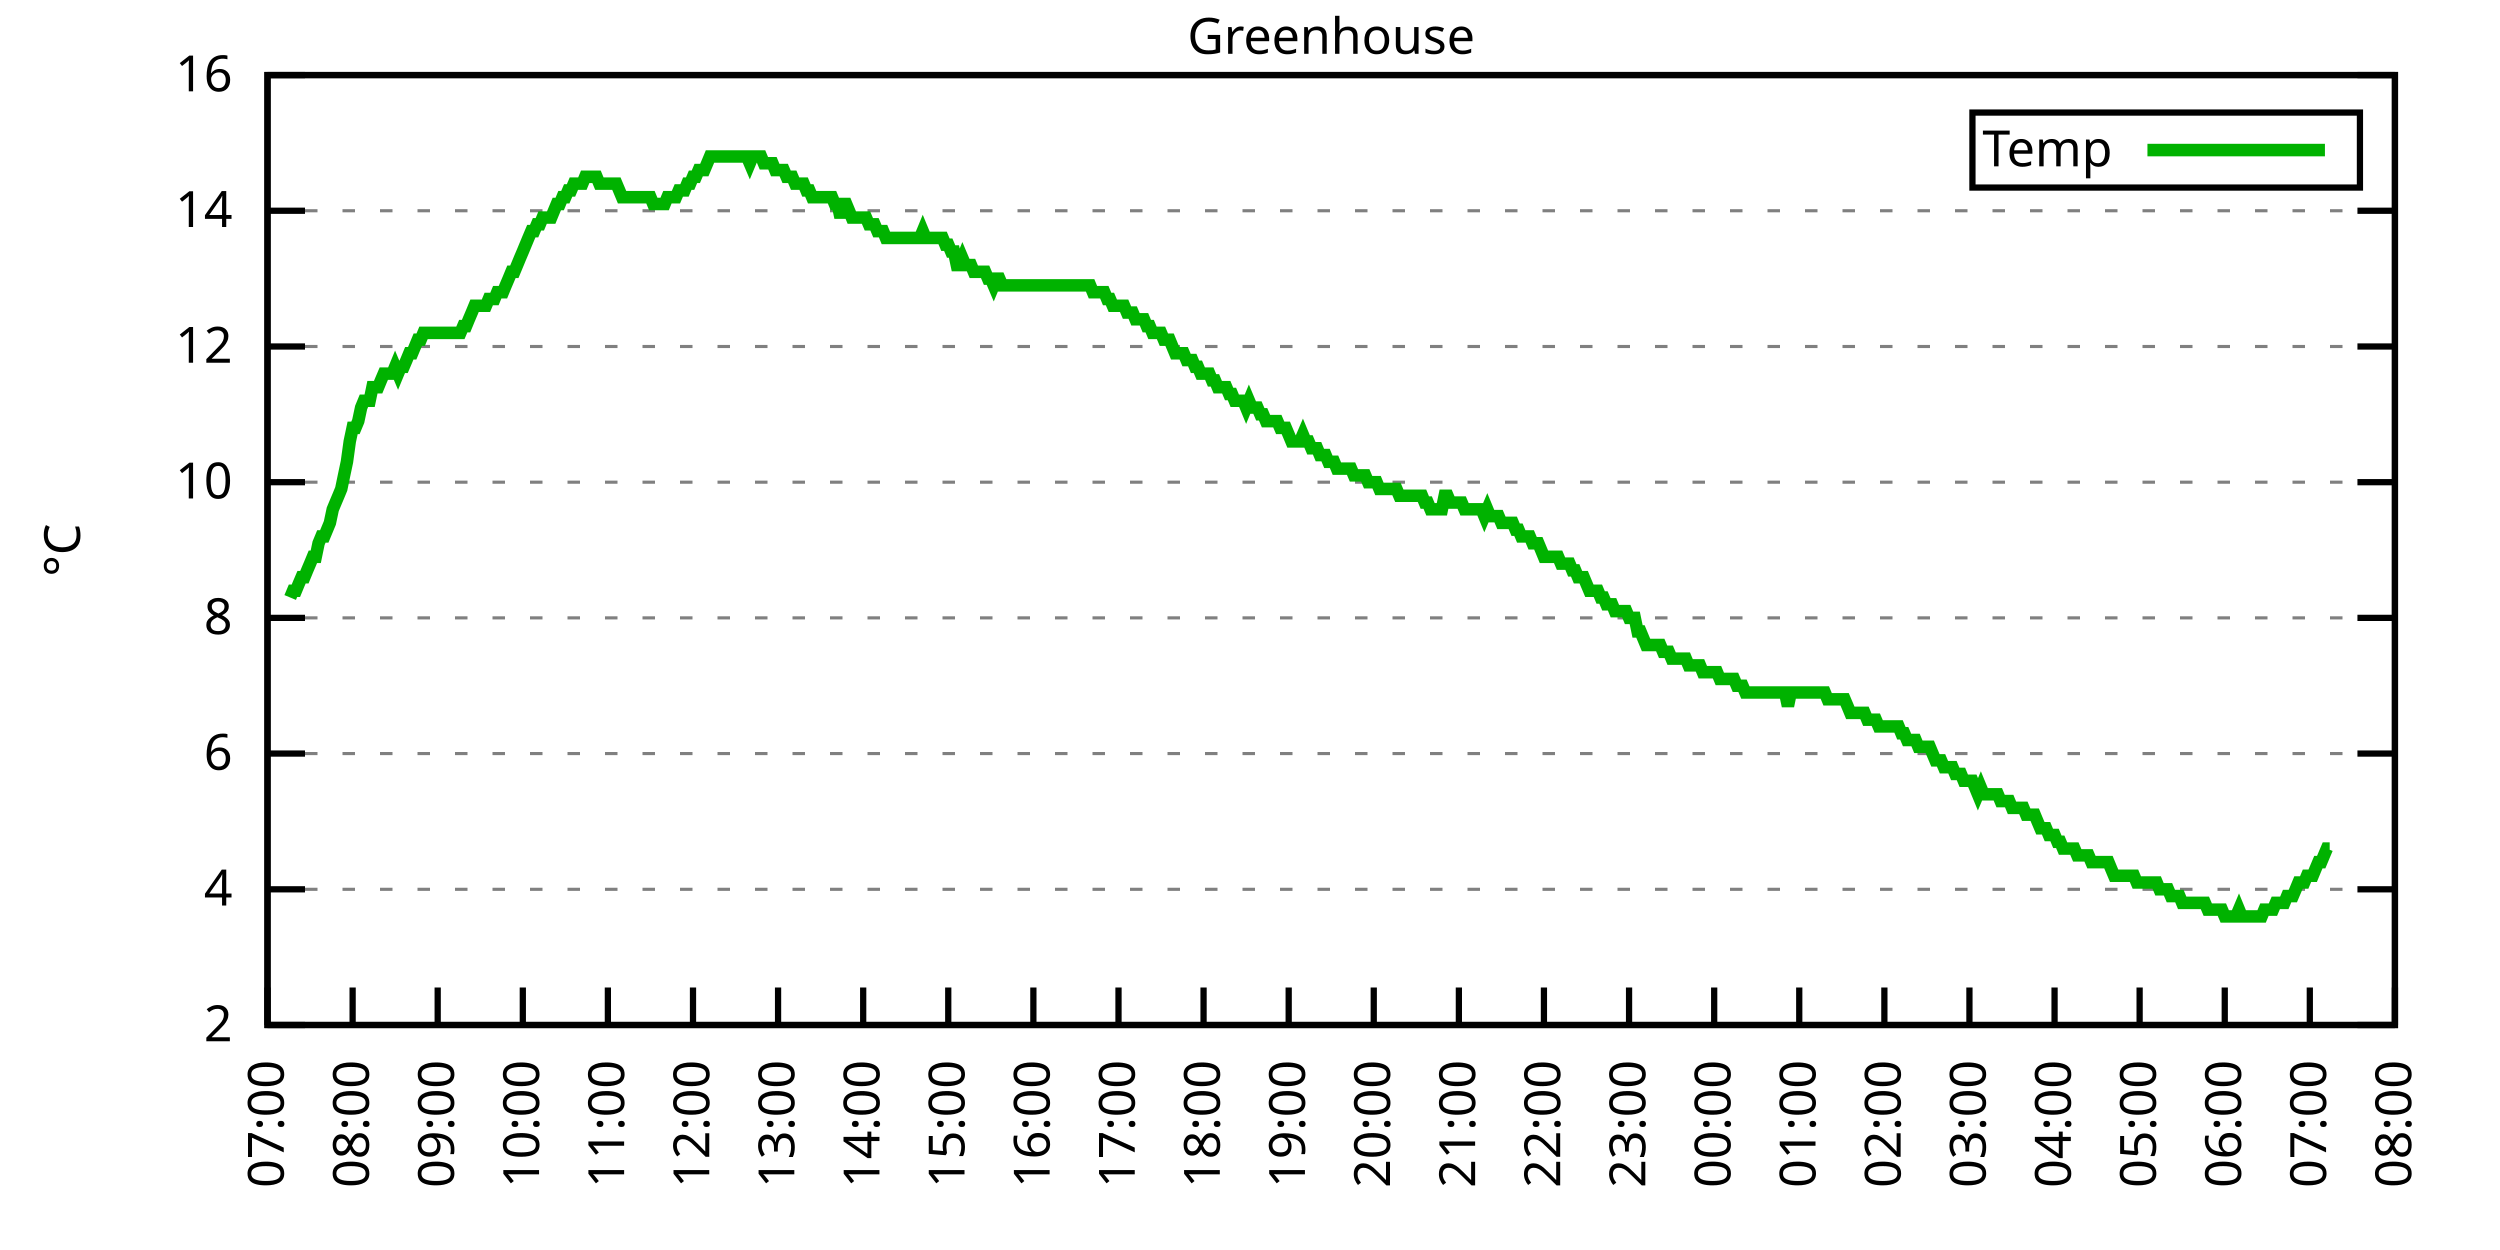
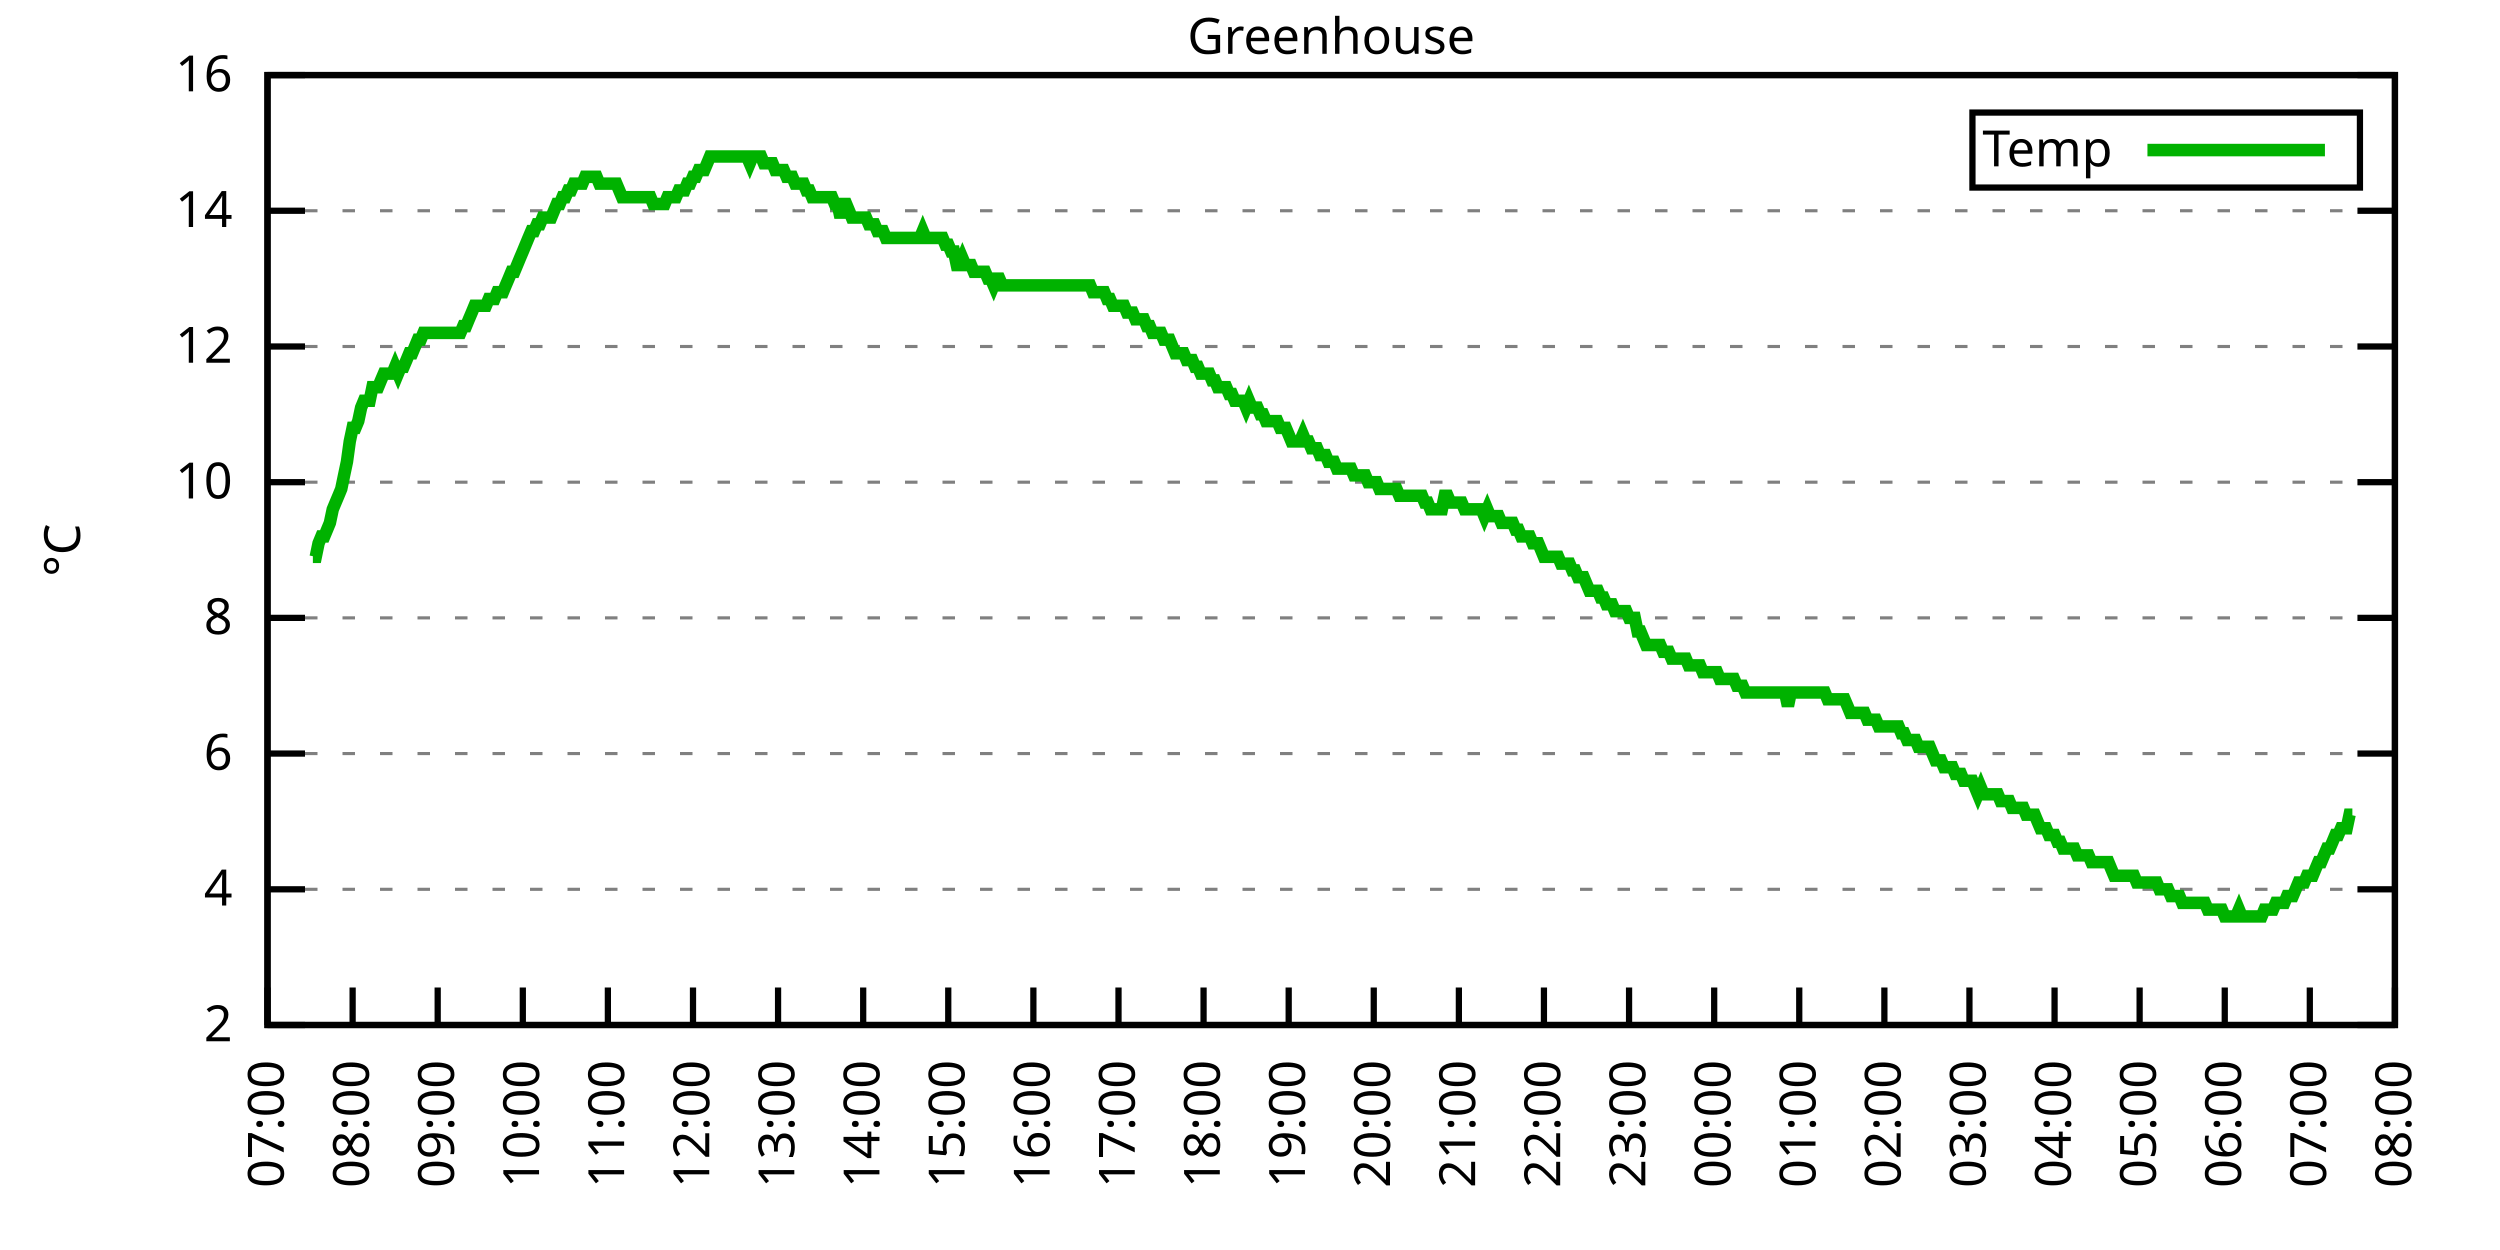
<svg xmlns="http://www.w3.org/2000/svg" xmlns:xlink="http://www.w3.org/1999/xlink" width="400" height="200" viewBox="0 0 400 200">
  <g id="gnuplot_canvas">
    <rect x="0" y="0" width="400" height="200" fill="none" />
    <defs>
      <circle id="gpDot" r="0.5" stroke-width="0.5" stroke="currentColor" />
      <path id="gpPt0" stroke-width="0.333" stroke="currentColor" d="M-1,0 h2 M0,-1 v2" />
      <path id="gpPt1" stroke-width="0.333" stroke="currentColor" d="M-1,-1 L1,1 M1,-1 L-1,1" />
      <path id="gpPt2" stroke-width="0.333" stroke="currentColor" d="M-1,0 L1,0 M0,-1 L0,1 M-1,-1 L1,1 M-1,1 L1,-1" />
      <rect id="gpPt3" stroke-width="0.333" stroke="currentColor" x="-1" y="-1" width="2" height="2" />
      <rect id="gpPt4" stroke-width="0.333" stroke="currentColor" fill="currentColor" x="-1" y="-1" width="2" height="2" />
      <circle id="gpPt5" stroke-width="0.333" stroke="currentColor" cx="0" cy="0" r="1" />
      <use xlink:href="#gpPt5" id="gpPt6" fill="currentColor" stroke="none" />
      <path id="gpPt7" stroke-width="0.333" stroke="currentColor" d="M0,-1.33 L-1.33,0.67 L1.33,0.67 z" />
      <use xlink:href="#gpPt7" id="gpPt8" fill="currentColor" stroke="none" />
      <use xlink:href="#gpPt7" id="gpPt9" stroke="currentColor" transform="rotate(180)" />
      <use xlink:href="#gpPt9" id="gpPt10" fill="currentColor" stroke="none" />
      <use xlink:href="#gpPt3" id="gpPt11" stroke="currentColor" transform="rotate(45)" />
      <use xlink:href="#gpPt11" id="gpPt12" fill="currentColor" stroke="none" />
      <path id="gpPt13" stroke-width="0.333" stroke="currentColor" d="M0,1.330 L1.265,0.411 L0.782,-1.067 L-0.782,-1.076 L-1.265,0.411 z" />
      <use xlink:href="#gpPt13" id="gpPt14" fill="currentColor" stroke="none" />
      <filter id="textbox" filterUnits="objectBoundingBox" x="0" y="0" height="1" width="1">
        <feFlood flood-color="white" flood-opacity="1" result="bgnd" />
        <feComposite in="SourceGraphic" in2="bgnd" operator="atop" />
      </filter>
      <filter id="greybox" filterUnits="objectBoundingBox" x="0" y="0" height="1" width="1">
        <feFlood flood-color="lightgrey" flood-opacity="1" result="grey" />
        <feComposite in="SourceGraphic" in2="grey" operator="atop" />
      </filter>
    </defs>
    <g fill="none" color="white" stroke="currentColor" stroke-width="1.00" stroke-linecap="butt" stroke-linejoin="miter">
</g>
    <g fill="none" color="black" stroke="currentColor" stroke-width="1.00" stroke-linecap="butt" stroke-linejoin="miter">
      <g stroke="none" shape-rendering="crispEdges">
        <polygon fill="rgb(255, 255, 255)" points="42.80,164.00 383.18,164.00 383.18,12.02 42.80,12.02 " />
      </g>
    </g>
    <g fill="none" color="black" stroke="currentColor" stroke-width="1.00" stroke-linecap="butt" stroke-linejoin="miter">
</g>
    <g fill="none" color="black" stroke="black" stroke-width="0.50" stroke-linecap="butt" stroke-linejoin="miter">
</g>
    <g fill="none" color="gray" stroke="currentColor" stroke-width="0.50" stroke-linecap="butt" stroke-linejoin="miter">
      <path stroke="gray" stroke-dasharray="2,4" class="gridline" d="M42.80,164.00 L383.19,164.00  " />
    </g>
    <g fill="none" color="gray" stroke="gray" stroke-width="1.00" stroke-linecap="butt" stroke-linejoin="miter">
</g>
    <g fill="none" color="black" stroke="currentColor" stroke-width="1.00" stroke-linecap="butt" stroke-linejoin="miter">
      <path stroke="black" d="M42.80,164.00 L48.80,164.00 M383.19,164.00 L377.19,164.00  " />
      <g transform="translate(37.20,166.60)" stroke="none" fill="black" font-family="Sans" font-size="8.00" text-anchor="end">
        <text>
          <tspan font-family="Sans"> 2</tspan>
        </text>
      </g>
    </g>
    <g fill="none" color="black" stroke="currentColor" stroke-width="1.00" stroke-linecap="butt" stroke-linejoin="miter">
</g>
    <g fill="none" color="black" stroke="black" stroke-width="0.50" stroke-linecap="butt" stroke-linejoin="miter">
</g>
    <g fill="none" color="gray" stroke="currentColor" stroke-width="0.50" stroke-linecap="butt" stroke-linejoin="miter">
      <path stroke="gray" stroke-dasharray="2,4" class="gridline" d="M42.80,142.29 L383.19,142.29  " />
    </g>
    <g fill="none" color="gray" stroke="gray" stroke-width="1.00" stroke-linecap="butt" stroke-linejoin="miter">
</g>
    <g fill="none" color="black" stroke="currentColor" stroke-width="1.00" stroke-linecap="butt" stroke-linejoin="miter">
      <path stroke="black" d="M42.80,142.29 L48.80,142.29 M383.19,142.29 L377.19,142.29  " />
      <g transform="translate(37.20,144.89)" stroke="none" fill="black" font-family="Sans" font-size="8.00" text-anchor="end">
        <text>
          <tspan font-family="Sans"> 4</tspan>
        </text>
      </g>
    </g>
    <g fill="none" color="black" stroke="currentColor" stroke-width="1.00" stroke-linecap="butt" stroke-linejoin="miter">
</g>
    <g fill="none" color="black" stroke="black" stroke-width="0.50" stroke-linecap="butt" stroke-linejoin="miter">
</g>
    <g fill="none" color="gray" stroke="currentColor" stroke-width="0.50" stroke-linecap="butt" stroke-linejoin="miter">
      <path stroke="gray" stroke-dasharray="2,4" class="gridline" d="M42.80,120.57 L383.19,120.57  " />
    </g>
    <g fill="none" color="gray" stroke="gray" stroke-width="1.00" stroke-linecap="butt" stroke-linejoin="miter">
</g>
    <g fill="none" color="black" stroke="currentColor" stroke-width="1.00" stroke-linecap="butt" stroke-linejoin="miter">
      <path stroke="black" d="M42.80,120.57 L48.80,120.57 M383.19,120.57 L377.19,120.57  " />
      <g transform="translate(37.20,123.17)" stroke="none" fill="black" font-family="Sans" font-size="8.00" text-anchor="end">
        <text>
          <tspan font-family="Sans"> 6</tspan>
        </text>
      </g>
    </g>
    <g fill="none" color="black" stroke="currentColor" stroke-width="1.00" stroke-linecap="butt" stroke-linejoin="miter">
</g>
    <g fill="none" color="black" stroke="black" stroke-width="0.50" stroke-linecap="butt" stroke-linejoin="miter">
</g>
    <g fill="none" color="gray" stroke="currentColor" stroke-width="0.50" stroke-linecap="butt" stroke-linejoin="miter">
      <path stroke="gray" stroke-dasharray="2,4" class="gridline" d="M42.80,98.86 L383.19,98.86  " />
    </g>
    <g fill="none" color="gray" stroke="gray" stroke-width="1.00" stroke-linecap="butt" stroke-linejoin="miter">
</g>
    <g fill="none" color="black" stroke="currentColor" stroke-width="1.00" stroke-linecap="butt" stroke-linejoin="miter">
      <path stroke="black" d="M42.80,98.86 L48.80,98.86 M383.19,98.86 L377.19,98.86  " />
      <g transform="translate(37.20,101.46)" stroke="none" fill="black" font-family="Sans" font-size="8.00" text-anchor="end">
        <text>
          <tspan font-family="Sans"> 8</tspan>
        </text>
      </g>
    </g>
    <g fill="none" color="black" stroke="currentColor" stroke-width="1.00" stroke-linecap="butt" stroke-linejoin="miter">
</g>
    <g fill="none" color="black" stroke="black" stroke-width="0.50" stroke-linecap="butt" stroke-linejoin="miter">
</g>
    <g fill="none" color="gray" stroke="currentColor" stroke-width="0.50" stroke-linecap="butt" stroke-linejoin="miter">
      <path stroke="gray" stroke-dasharray="2,4" class="gridline" d="M42.80,77.15 L383.19,77.15  " />
    </g>
    <g fill="none" color="gray" stroke="gray" stroke-width="1.00" stroke-linecap="butt" stroke-linejoin="miter">
</g>
    <g fill="none" color="black" stroke="currentColor" stroke-width="1.00" stroke-linecap="butt" stroke-linejoin="miter">
      <path stroke="black" d="M42.80,77.15 L48.80,77.15 M383.19,77.15 L377.19,77.15  " />
      <g transform="translate(37.20,79.75)" stroke="none" fill="black" font-family="Sans" font-size="8.00" text-anchor="end">
        <text>
          <tspan font-family="Sans"> 10</tspan>
        </text>
      </g>
    </g>
    <g fill="none" color="black" stroke="currentColor" stroke-width="1.00" stroke-linecap="butt" stroke-linejoin="miter">
</g>
    <g fill="none" color="black" stroke="black" stroke-width="0.50" stroke-linecap="butt" stroke-linejoin="miter">
</g>
    <g fill="none" color="gray" stroke="currentColor" stroke-width="0.50" stroke-linecap="butt" stroke-linejoin="miter">
      <path stroke="gray" stroke-dasharray="2,4" class="gridline" d="M42.80,55.44 L383.19,55.44  " />
    </g>
    <g fill="none" color="gray" stroke="gray" stroke-width="1.00" stroke-linecap="butt" stroke-linejoin="miter">
</g>
    <g fill="none" color="black" stroke="currentColor" stroke-width="1.00" stroke-linecap="butt" stroke-linejoin="miter">
      <path stroke="black" d="M42.80,55.44 L48.80,55.44 M383.19,55.44 L377.19,55.44  " />
      <g transform="translate(37.20,58.04)" stroke="none" fill="black" font-family="Sans" font-size="8.00" text-anchor="end">
        <text>
          <tspan font-family="Sans"> 12</tspan>
        </text>
      </g>
    </g>
    <g fill="none" color="black" stroke="currentColor" stroke-width="1.00" stroke-linecap="butt" stroke-linejoin="miter">
</g>
    <g fill="none" color="black" stroke="black" stroke-width="0.50" stroke-linecap="butt" stroke-linejoin="miter">
</g>
    <g fill="none" color="gray" stroke="currentColor" stroke-width="0.50" stroke-linecap="butt" stroke-linejoin="miter">
      <path stroke="gray" stroke-dasharray="2,4" class="gridline" d="M42.80,33.72 L383.19,33.72  " />
    </g>
    <g fill="none" color="gray" stroke="gray" stroke-width="1.00" stroke-linecap="butt" stroke-linejoin="miter">
</g>
    <g fill="none" color="black" stroke="currentColor" stroke-width="1.00" stroke-linecap="butt" stroke-linejoin="miter">
      <path stroke="black" d="M42.80,33.72 L48.80,33.72 M383.19,33.72 L377.19,33.72  " />
      <g transform="translate(37.20,36.32)" stroke="none" fill="black" font-family="Sans" font-size="8.00" text-anchor="end">
        <text>
          <tspan font-family="Sans"> 14</tspan>
        </text>
      </g>
    </g>
    <g fill="none" color="black" stroke="currentColor" stroke-width="1.00" stroke-linecap="butt" stroke-linejoin="miter">
</g>
    <g fill="none" color="black" stroke="black" stroke-width="0.50" stroke-linecap="butt" stroke-linejoin="miter">
</g>
    <g fill="none" color="gray" stroke="currentColor" stroke-width="0.50" stroke-linecap="butt" stroke-linejoin="miter">
      <path stroke="gray" stroke-dasharray="2,4" class="gridline" d="M42.80,12.01 L383.19,12.01  " />
    </g>
    <g fill="none" color="gray" stroke="gray" stroke-width="1.00" stroke-linecap="butt" stroke-linejoin="miter">
</g>
    <g fill="none" color="black" stroke="currentColor" stroke-width="1.00" stroke-linecap="butt" stroke-linejoin="miter">
      <path stroke="black" d="M42.80,12.01 L48.80,12.01 M383.19,12.01 L377.19,12.01  " />
      <g transform="translate(37.20,14.61)" stroke="none" fill="black" font-family="Sans" font-size="8.00" text-anchor="end">
        <text>
          <tspan font-family="Sans"> 16</tspan>
        </text>
      </g>
    </g>
    <g fill="none" color="black" stroke="currentColor" stroke-width="1.00" stroke-linecap="butt" stroke-linejoin="miter">
      <path stroke="black" d="M42.80,164.00 L42.80,158.00  " />
      <g transform="translate(45.40,169.60) rotate(270.00)" stroke="none" fill="black" font-family="Sans" font-size="8.00" text-anchor="end">
        <text>
          <tspan font-family="Sans">07:00</tspan>
        </text>
      </g>
    </g>
    <g fill="none" color="black" stroke="currentColor" stroke-width="1.00" stroke-linecap="butt" stroke-linejoin="miter">
      <path stroke="black" d="M56.42,164.00 L56.42,158.00  " />
      <g transform="translate(59.02,169.60) rotate(270.00)" stroke="none" fill="black" font-family="Sans" font-size="8.00" text-anchor="end">
        <text>
          <tspan font-family="Sans">08:00</tspan>
        </text>
      </g>
    </g>
    <g fill="none" color="black" stroke="currentColor" stroke-width="1.00" stroke-linecap="butt" stroke-linejoin="miter">
      <path stroke="black" d="M70.03,164.00 L70.03,158.00  " />
      <g transform="translate(72.63,169.60) rotate(270.00)" stroke="none" fill="black" font-family="Sans" font-size="8.00" text-anchor="end">
        <text>
          <tspan font-family="Sans">09:00</tspan>
        </text>
      </g>
    </g>
    <g fill="none" color="black" stroke="currentColor" stroke-width="1.00" stroke-linecap="butt" stroke-linejoin="miter">
      <path stroke="black" d="M83.65,164.00 L83.65,158.00  " />
      <g transform="translate(86.25,169.60) rotate(270.00)" stroke="none" fill="black" font-family="Sans" font-size="8.00" text-anchor="end">
        <text>
          <tspan font-family="Sans">10:00</tspan>
        </text>
      </g>
    </g>
    <g fill="none" color="black" stroke="currentColor" stroke-width="1.00" stroke-linecap="butt" stroke-linejoin="miter">
      <path stroke="black" d="M97.26,164.00 L97.26,158.00  " />
      <g transform="translate(99.86,169.60) rotate(270.00)" stroke="none" fill="black" font-family="Sans" font-size="8.00" text-anchor="end">
        <text>
          <tspan font-family="Sans">11:00</tspan>
        </text>
      </g>
    </g>
    <g fill="none" color="black" stroke="currentColor" stroke-width="1.00" stroke-linecap="butt" stroke-linejoin="miter">
      <path stroke="black" d="M110.88,164.00 L110.88,158.00  " />
      <g transform="translate(113.48,169.60) rotate(270.00)" stroke="none" fill="black" font-family="Sans" font-size="8.00" text-anchor="end">
        <text>
          <tspan font-family="Sans">12:00</tspan>
        </text>
      </g>
    </g>
    <g fill="none" color="black" stroke="currentColor" stroke-width="1.00" stroke-linecap="butt" stroke-linejoin="miter">
      <path stroke="black" d="M124.49,164.00 L124.49,158.00  " />
      <g transform="translate(127.09,169.60) rotate(270.00)" stroke="none" fill="black" font-family="Sans" font-size="8.00" text-anchor="end">
        <text>
          <tspan font-family="Sans">13:00</tspan>
        </text>
      </g>
    </g>
    <g fill="none" color="black" stroke="currentColor" stroke-width="1.00" stroke-linecap="butt" stroke-linejoin="miter">
      <path stroke="black" d="M138.11,164.00 L138.11,158.00  " />
      <g transform="translate(140.71,169.60) rotate(270.00)" stroke="none" fill="black" font-family="Sans" font-size="8.00" text-anchor="end">
        <text>
          <tspan font-family="Sans">14:00</tspan>
        </text>
      </g>
    </g>
    <g fill="none" color="black" stroke="currentColor" stroke-width="1.00" stroke-linecap="butt" stroke-linejoin="miter">
      <path stroke="black" d="M151.72,164.00 L151.72,158.00  " />
      <g transform="translate(154.32,169.60) rotate(270.00)" stroke="none" fill="black" font-family="Sans" font-size="8.00" text-anchor="end">
        <text>
          <tspan font-family="Sans">15:00</tspan>
        </text>
      </g>
    </g>
    <g fill="none" color="black" stroke="currentColor" stroke-width="1.00" stroke-linecap="butt" stroke-linejoin="miter">
      <path stroke="black" d="M165.34,164.00 L165.34,158.00  " />
      <g transform="translate(167.94,169.60) rotate(270.00)" stroke="none" fill="black" font-family="Sans" font-size="8.00" text-anchor="end">
        <text>
          <tspan font-family="Sans">16:00</tspan>
        </text>
      </g>
    </g>
    <g fill="none" color="black" stroke="currentColor" stroke-width="1.00" stroke-linecap="butt" stroke-linejoin="miter">
      <path stroke="black" d="M178.96,164.00 L178.96,158.00  " />
      <g transform="translate(181.56,169.60) rotate(270.00)" stroke="none" fill="black" font-family="Sans" font-size="8.00" text-anchor="end">
        <text>
          <tspan font-family="Sans">17:00</tspan>
        </text>
      </g>
    </g>
    <g fill="none" color="black" stroke="currentColor" stroke-width="1.00" stroke-linecap="butt" stroke-linejoin="miter">
      <path stroke="black" d="M192.57,164.00 L192.57,158.00  " />
      <g transform="translate(195.17,169.60) rotate(270.00)" stroke="none" fill="black" font-family="Sans" font-size="8.00" text-anchor="end">
        <text>
          <tspan font-family="Sans">18:00</tspan>
        </text>
      </g>
    </g>
    <g fill="none" color="black" stroke="currentColor" stroke-width="1.00" stroke-linecap="butt" stroke-linejoin="miter">
      <path stroke="black" d="M206.19,164.00 L206.19,158.00  " />
      <g transform="translate(208.79,169.60) rotate(270.00)" stroke="none" fill="black" font-family="Sans" font-size="8.00" text-anchor="end">
        <text>
          <tspan font-family="Sans">19:00</tspan>
        </text>
      </g>
    </g>
    <g fill="none" color="black" stroke="currentColor" stroke-width="1.00" stroke-linecap="butt" stroke-linejoin="miter">
      <path stroke="black" d="M219.80,164.00 L219.80,158.00  " />
      <g transform="translate(222.40,169.60) rotate(270.00)" stroke="none" fill="black" font-family="Sans" font-size="8.00" text-anchor="end">
        <text>
          <tspan font-family="Sans">20:00</tspan>
        </text>
      </g>
    </g>
    <g fill="none" color="black" stroke="currentColor" stroke-width="1.00" stroke-linecap="butt" stroke-linejoin="miter">
      <path stroke="black" d="M233.42,164.00 L233.42,158.00  " />
      <g transform="translate(236.02,169.60) rotate(270.00)" stroke="none" fill="black" font-family="Sans" font-size="8.00" text-anchor="end">
        <text>
          <tspan font-family="Sans">21:00</tspan>
        </text>
      </g>
    </g>
    <g fill="none" color="black" stroke="currentColor" stroke-width="1.00" stroke-linecap="butt" stroke-linejoin="miter">
      <path stroke="black" d="M247.03,164.00 L247.03,158.00  " />
      <g transform="translate(249.63,169.60) rotate(270.00)" stroke="none" fill="black" font-family="Sans" font-size="8.00" text-anchor="end">
        <text>
          <tspan font-family="Sans">22:00</tspan>
        </text>
      </g>
    </g>
    <g fill="none" color="black" stroke="currentColor" stroke-width="1.00" stroke-linecap="butt" stroke-linejoin="miter">
      <path stroke="black" d="M260.65,164.00 L260.65,158.00  " />
      <g transform="translate(263.25,169.60) rotate(270.00)" stroke="none" fill="black" font-family="Sans" font-size="8.00" text-anchor="end">
        <text>
          <tspan font-family="Sans">23:00</tspan>
        </text>
      </g>
    </g>
    <g fill="none" color="black" stroke="currentColor" stroke-width="1.00" stroke-linecap="butt" stroke-linejoin="miter">
      <path stroke="black" d="M274.27,164.00 L274.27,158.00  " />
      <g transform="translate(276.87,169.60) rotate(270.00)" stroke="none" fill="black" font-family="Sans" font-size="8.00" text-anchor="end">
        <text>
          <tspan font-family="Sans">00:00</tspan>
        </text>
      </g>
    </g>
    <g fill="none" color="black" stroke="currentColor" stroke-width="1.00" stroke-linecap="butt" stroke-linejoin="miter">
      <path stroke="black" d="M287.88,164.00 L287.88,158.00  " />
      <g transform="translate(290.48,169.60) rotate(270.00)" stroke="none" fill="black" font-family="Sans" font-size="8.00" text-anchor="end">
        <text>
          <tspan font-family="Sans">01:00</tspan>
        </text>
      </g>
    </g>
    <g fill="none" color="black" stroke="currentColor" stroke-width="1.00" stroke-linecap="butt" stroke-linejoin="miter">
      <path stroke="black" d="M301.50,164.00 L301.50,158.00  " />
      <g transform="translate(304.10,169.60) rotate(270.00)" stroke="none" fill="black" font-family="Sans" font-size="8.00" text-anchor="end">
        <text>
          <tspan font-family="Sans">02:00</tspan>
        </text>
      </g>
    </g>
    <g fill="none" color="black" stroke="currentColor" stroke-width="1.00" stroke-linecap="butt" stroke-linejoin="miter">
      <path stroke="black" d="M315.11,164.00 L315.11,158.00  " />
      <g transform="translate(317.71,169.60) rotate(270.00)" stroke="none" fill="black" font-family="Sans" font-size="8.00" text-anchor="end">
        <text>
          <tspan font-family="Sans">03:00</tspan>
        </text>
      </g>
    </g>
    <g fill="none" color="black" stroke="currentColor" stroke-width="1.00" stroke-linecap="butt" stroke-linejoin="miter">
      <path stroke="black" d="M328.73,164.00 L328.73,158.00  " />
      <g transform="translate(331.33,169.60) rotate(270.00)" stroke="none" fill="black" font-family="Sans" font-size="8.00" text-anchor="end">
        <text>
          <tspan font-family="Sans">04:00</tspan>
        </text>
      </g>
    </g>
    <g fill="none" color="black" stroke="currentColor" stroke-width="1.00" stroke-linecap="butt" stroke-linejoin="miter">
      <path stroke="black" d="M342.34,164.00 L342.34,158.00  " />
      <g transform="translate(344.94,169.60) rotate(270.00)" stroke="none" fill="black" font-family="Sans" font-size="8.00" text-anchor="end">
        <text>
          <tspan font-family="Sans">05:00</tspan>
        </text>
      </g>
    </g>
    <g fill="none" color="black" stroke="currentColor" stroke-width="1.00" stroke-linecap="butt" stroke-linejoin="miter">
      <path stroke="black" d="M355.96,164.00 L355.96,158.00  " />
      <g transform="translate(358.56,169.60) rotate(270.00)" stroke="none" fill="black" font-family="Sans" font-size="8.00" text-anchor="end">
        <text>
          <tspan font-family="Sans">06:00</tspan>
        </text>
      </g>
    </g>
    <g fill="none" color="black" stroke="currentColor" stroke-width="1.00" stroke-linecap="butt" stroke-linejoin="miter">
      <path stroke="black" d="M369.57,164.00 L369.57,158.00  " />
      <g transform="translate(372.17,169.60) rotate(270.00)" stroke="none" fill="black" font-family="Sans" font-size="8.00" text-anchor="end">
        <text>
          <tspan font-family="Sans">07:00</tspan>
        </text>
      </g>
    </g>
    <g fill="none" color="black" stroke="currentColor" stroke-width="1.00" stroke-linecap="butt" stroke-linejoin="miter">
      <path stroke="black" d="M383.19,164.00 L383.19,158.00  " />
      <g transform="translate(385.79,169.60) rotate(270.00)" stroke="none" fill="black" font-family="Sans" font-size="8.00" text-anchor="end">
        <text>
          <tspan font-family="Sans">08:00</tspan>
        </text>
      </g>
    </g>
    <g fill="none" color="black" stroke="currentColor" stroke-width="1.00" stroke-linecap="butt" stroke-linejoin="miter">
</g>
    <g fill="none" color="black" stroke="currentColor" stroke-width="1.00" stroke-linecap="butt" stroke-linejoin="miter">
      <path stroke="black" d="M42.80,12.01 L42.80,164.00 L383.19,164.00 L383.19,12.01 L42.80,12.01 Z  " />
    </g>
    <g fill="none" color="black" stroke="currentColor" stroke-width="1.00" stroke-linecap="butt" stroke-linejoin="miter">
</g>
    <g fill="none" color="black" stroke="currentColor" stroke-width="1.00" stroke-linecap="butt" stroke-linejoin="miter">
      <path stroke="black" d="M315.59,30.01 L315.59,18.01 L377.59,18.01 L377.59,30.01 L315.59,30.01 Z  " />
    </g>
    <g id="Greenhouse_plot_1">
      <g fill="none" color="white" stroke="black" stroke-width="2.00" stroke-linecap="butt" stroke-linejoin="miter">
</g>
      <g fill="none" color="black" stroke="currentColor" stroke-width="2.00" stroke-linecap="butt" stroke-linejoin="miter">
        <g transform="translate(337.99,26.61)" stroke="none" fill="black" font-family="Sans" font-size="8.00" text-anchor="end">
          <text>
            <tspan font-family="Sans">Temp</tspan>
          </text>
        </g>
      </g>
      <g fill="none" color="black" stroke="currentColor" stroke-width="2.00" stroke-linecap="butt" stroke-linejoin="miter">
-         <path stroke="rgb(  0, 178,   0)" d="M343.59,24.01 L371.99,24.01 M46.43,95.60 L46.88,94.52 L47.34,94.52 L47.79,93.43 L48.25,92.35 L48.70,92.35   L49.15,91.26 L49.61,90.18 L50.06,89.09 L50.52,89.09 L50.97,86.92 L51.42,85.83 L51.88,85.83 L52.33,84.75   L52.78,83.66 L53.24,81.49 L53.69,80.41 L54.15,79.32 L54.60,78.23 L55.05,76.06 L55.51,73.89 L55.96,70.63   L56.42,68.46 L56.87,68.46 L57.32,67.38 L57.78,65.21 L58.23,64.12 L58.68,64.12 L59.14,64.12 L59.59,61.95   L60.05,61.95 L60.50,61.95 L60.95,60.86 L61.41,59.78 L61.86,59.78 L62.32,59.78 L62.77,59.78 L63.22,58.69   L63.68,59.78 L64.13,58.69 L64.58,58.69 L65.04,57.61 L65.49,56.52 L65.95,56.52 L66.40,55.44 L66.85,54.35   L67.31,54.35 L67.76,53.26 L68.22,53.26 L68.67,53.26 L69.12,53.26 L69.58,53.26 L70.03,53.26 L70.49,53.26   L70.94,53.26 L71.39,53.26 L71.85,53.26 L72.30,53.26 L72.75,53.26 L73.21,53.26 L73.66,53.26 L74.12,52.18   L74.57,52.18 L75.02,51.09 L75.48,50.01 L75.93,48.92 L76.39,48.92 L76.84,48.92 L77.29,48.92 L77.75,48.92   L78.20,47.84 L78.65,47.84 L79.11,47.84 L79.56,46.75 L80.02,46.75 L80.47,46.75 L80.92,45.66 L81.38,44.58   L81.83,43.49 L82.29,43.49 L82.74,42.41 L83.19,41.32 L83.65,40.24 L84.10,39.15 L84.55,38.07 L85.01,36.98   L85.46,36.98 L85.92,35.89 L86.37,35.89 L86.82,34.81 L87.28,34.81 L87.73,34.81 L88.19,34.81 L88.64,33.72   L89.09,32.64 L89.55,32.64 L90.00,31.55 L90.45,31.55 L90.91,30.47 L91.36,30.47 L91.82,29.38 L92.27,29.38   L92.72,29.38 L93.18,29.38 L93.63,28.29 L94.09,28.29 L94.54,28.29 L94.99,28.29 L95.45,28.29 L95.90,29.38   L96.35,29.38 L96.81,29.38 L97.26,29.38 L97.72,29.38 L98.17,29.38 L98.62,29.38 L99.08,30.47 L99.53,31.55   L99.99,31.55 L100.44,31.55 L100.89,31.55 L101.35,31.55 L101.80,31.55 L102.25,31.55 L102.71,31.55 L103.16,31.55   L103.62,31.55 L104.07,31.55 L104.52,32.64 L104.98,32.64 L105.43,32.64 L105.89,32.64 L106.34,32.64 L106.79,31.55   L107.25,31.55 L107.70,31.55 L108.15,31.55 L108.61,30.47 L109.06,30.47 L109.52,30.47 L109.97,29.38 L110.42,29.38   L110.88,28.29 L111.33,28.29 L111.79,27.21 L112.24,27.21 L112.69,27.21 L113.15,26.12 L113.60,25.04 L114.05,25.04   L114.51,25.04 L114.96,25.04 L115.42,25.04 L115.87,25.04 L116.32,25.04 L116.78,25.04 L117.23,25.04 L117.69,25.04   L118.14,25.04 L118.59,25.04 L119.05,25.04 L119.50,25.04 L119.96,26.12 L120.41,25.04 L120.86,25.04 L121.32,25.04   L121.77,25.04 L122.22,26.12 L122.68,26.12 L123.13,26.12 L123.59,26.12 L124.04,27.21 L124.49,27.21 L124.95,27.21   L125.40,27.21 L125.86,28.29 L126.31,28.29 L126.76,28.29 L127.22,29.38 L127.67,29.38 L128.12,29.38 L128.58,29.38   L129.03,30.47 L129.49,30.47 L129.94,31.55 L130.39,31.55 L130.85,31.55 L131.30,31.55 L131.76,31.55 L132.21,31.55   L132.66,31.55 L133.12,31.55 L133.57,32.64 L134.02,32.64 L134.48,34.81 L134.93,32.64 L135.39,32.64 L135.84,33.72   L136.29,34.81 L136.75,34.81 L137.20,34.81 L137.66,34.81 L138.11,34.81 L138.56,34.81 L139.02,35.89 L139.47,35.89   L139.92,35.89 L140.38,36.98 L140.83,36.98 L141.29,36.98 L141.74,38.07 L142.19,38.07 L142.65,38.07 L143.10,38.07   L143.56,38.07 L144.01,38.07 L144.46,38.07 L144.92,38.07 L145.37,38.07 L145.82,38.07 L146.28,38.07 L146.73,38.07   L147.19,38.07 L147.64,36.98 L148.09,38.07 L148.55,38.07 L149.00,38.07 L149.46,38.07 L149.91,38.07 L150.36,38.07   L150.82,38.07 L151.27,39.15 L151.72,39.15 L152.18,40.24 L152.63,40.24 L153.09,42.41 L153.54,42.41 L153.99,41.32   L154.45,42.41 L154.90,42.41 L155.36,42.41 L155.81,43.49 L156.26,43.49 L156.72,43.49 L157.17,43.49 L157.62,43.49   L158.08,44.58 L158.53,44.58 L158.99,45.66 L159.44,44.58 L159.89,44.58 L160.35,45.66 L160.80,45.66 L161.26,45.66   L161.71,45.66 L162.16,45.66 L162.62,45.66 L163.07,45.66 L163.52,45.66 L163.98,45.66 L164.43,45.66 L164.89,45.66   L165.34,45.66 L165.79,45.66 L166.25,45.66 L166.70,45.66 L167.16,45.66 L167.61,45.66 L168.06,45.66 L168.52,45.66   L168.97,45.66 L169.43,45.66 L169.88,45.66 L170.33,45.66 L170.79,45.66 L171.24,45.66 L171.69,45.66 L172.15,45.66   L172.60,45.66 L173.06,45.66 L173.51,45.66 L173.96,45.66 L174.42,45.66 L174.87,46.75 L175.33,46.75 L175.78,46.75   L176.23,46.75 L176.69,46.75 L177.14,47.84 L177.59,47.84 L178.05,48.92 L178.50,48.92 L178.96,48.92 L179.41,48.92   L179.86,48.92 L180.32,50.01 L180.77,50.01 L181.23,50.01 L181.68,51.09 L182.13,51.09 L182.59,51.09 L183.04,51.09   L183.49,52.18 L183.95,52.18 L184.40,53.26 L184.86,53.26 L185.31,53.26 L185.76,53.26 L186.22,54.35 L186.67,54.35   L187.13,54.35 L187.58,55.44 L188.03,56.52 L188.49,56.52 L188.94,56.52 L189.39,56.52 L189.85,57.61 L190.30,57.61   L190.76,57.61 L191.21,58.69 L191.66,58.69 L192.12,59.78 L192.57,59.78 L193.03,59.78 L193.48,59.78 L193.93,60.86   L194.39,60.86 L194.84,61.95 L195.29,61.95 L195.75,61.95 L196.20,61.95 L196.66,63.04 L197.11,63.04 L197.56,64.12   L198.02,64.12 L198.47,64.12 L198.93,64.12 L199.38,65.21 L199.83,64.12 L200.29,65.21 L200.74,65.21 L201.19,65.21   L201.65,66.29 L202.10,66.29 L202.56,67.38 L203.01,67.38 L203.46,67.38 L203.92,67.38 L204.37,67.38 L204.83,68.46   L205.28,68.46 L205.73,68.46 L206.19,69.55 L206.64,70.63 L207.09,70.63 L207.55,70.63 L208.00,70.63 L208.46,69.55   L208.91,70.63 L209.36,70.63 L209.82,71.72 L210.27,71.72 L210.73,71.72 L211.18,72.81 L211.63,72.81 L212.09,72.81   L212.54,73.89 L213.00,73.89 L213.45,73.89 L213.90,74.98 L214.36,74.98 L214.81,74.98 L215.26,74.98 L215.72,74.98   L216.17,74.98 L216.63,76.06 L217.08,76.06 L217.53,76.06 L217.99,76.06 L218.44,76.06 L218.90,77.15 L219.35,77.15   L219.80,77.15 L220.26,77.15 L220.71,78.23 L221.16,78.23 L221.62,78.23 L222.07,78.23 L222.53,78.23 L222.98,78.23   L223.43,78.23 L223.89,79.32 L224.34,79.32 L224.80,79.32 L225.25,79.32 L225.70,79.32 L226.16,79.32 L226.61,79.32   L227.06,79.32 L227.52,79.32 L227.97,80.41 L228.43,80.41 L228.88,81.49 L229.33,81.49 L229.79,81.49 L230.24,81.49   L230.70,81.49 L231.15,79.32 L231.60,79.32 L232.06,80.41 L232.51,80.41 L232.96,80.41 L233.42,80.41 L233.87,80.41   L234.33,81.49 L234.78,81.49 L235.23,81.49 L235.69,81.49 L236.14,81.49 L236.60,81.49 L237.05,81.49 L237.50,82.58   L237.96,81.49 L238.41,82.58 L238.86,82.58 L239.32,82.58 L239.77,82.58 L240.23,83.66 L240.68,83.66 L241.13,83.66   L241.59,83.66 L242.04,83.66 L242.50,84.75 L242.95,84.75 L243.40,85.83 L243.86,85.83 L244.31,85.83 L244.76,85.83   L245.22,86.92 L245.67,86.92 L246.13,86.92 L246.58,88.00 L247.03,89.09 L247.49,89.09 L247.94,89.09 L248.40,89.09   L248.85,89.09 L249.30,89.09 L249.76,90.18 L250.21,90.18 L250.66,90.18 L251.12,90.18 L251.57,91.26 L252.03,91.26   L252.48,92.35 L252.93,92.35 L253.39,92.35 L253.84,93.43 L254.30,94.52 L254.75,94.52 L255.20,94.52 L255.66,94.52   L256.11,95.60 L256.56,95.60 L257.02,96.69 L257.47,96.69 L257.93,96.69 L258.38,97.78 L258.83,97.78 L259.29,97.78   L259.74,97.78 L260.20,97.78 L260.65,98.86 L261.10,98.86 L261.56,98.86 L262.01,101.03 L262.47,101.03 L262.92,102.12   L263.37,103.20 L263.83,103.20 L264.28,103.20 L264.73,103.20 L265.19,103.20 L265.64,103.20 L266.10,104.29 L266.55,104.29   L267.00,104.29 L267.46,105.38 L267.91,105.38 L268.37,105.38 L268.82,105.38 L269.27,105.38 L269.73,105.38 L270.18,106.46   L270.63,106.46 L271.09,106.46 L271.54,106.46 L272.00,106.46 L272.45,107.55 L272.90,107.55 L273.36,107.55 L273.81,107.55   L274.27,107.55 L274.72,107.55 L275.17,108.63 L275.63,108.63 L276.08,108.63 L276.53,108.63 L276.99,108.63 L277.44,108.63   L277.90,109.72 L278.35,109.72 L278.80,109.72 L279.26,110.80 L279.71,110.80 L280.17,110.80 L280.62,110.80 L281.07,110.80   L281.53,110.80 L281.98,110.80 L282.43,110.80 L282.89,110.80 L283.34,110.80 L283.80,110.80 L284.25,110.80 L284.70,110.80   L285.16,110.80 L285.61,110.80 L286.07,112.97 L286.52,110.80 L286.97,110.80 L287.43,110.80 L287.88,110.80 L288.33,110.80   L288.79,110.80 L289.24,110.80 L289.70,110.80 L290.15,110.80 L290.60,110.80 L291.06,110.80 L291.51,110.80 L291.97,110.80   L292.42,111.89 L292.87,111.89 L293.33,111.89 L293.78,111.89 L294.23,111.89 L294.69,111.89 L295.14,111.89 L295.60,112.97   L296.05,114.06 L296.50,114.06 L296.96,114.06 L297.41,114.06 L297.87,114.06 L298.32,114.06 L298.77,115.15 L299.23,115.15   L299.68,115.15 L300.13,115.15 L300.59,116.23 L301.04,116.23 L301.50,116.23 L301.95,116.23 L302.40,116.23 L302.86,116.23   L303.31,116.23 L303.77,116.23 L304.22,117.32 L304.67,117.32 L305.13,118.40 L305.58,118.40 L306.03,118.40 L306.49,118.40   L306.94,119.49 L307.40,119.49 L307.85,119.49 L308.30,119.49 L308.76,119.49 L309.21,120.57 L309.67,121.66 L310.12,121.66   L310.57,121.66 L311.03,122.75 L311.48,122.75 L311.94,122.75 L312.39,122.75 L312.84,123.83 L313.30,123.83 L313.75,123.83   L314.20,124.92 L314.66,124.92 L315.11,124.92 L315.57,124.92 L316.02,126.00 L316.47,127.09 L316.93,126.00 L317.38,127.09   L317.84,127.09 L318.29,127.09 L318.74,127.09 L319.20,127.09 L319.65,127.09 L320.10,128.17 L320.56,128.17 L321.01,128.17   L321.47,128.17 L321.92,129.26 L322.37,129.26 L322.83,129.26 L323.28,129.26 L323.74,129.26 L324.19,130.35 L324.64,130.35   L325.10,130.35 L325.55,130.35 L326.00,131.43 L326.46,132.52 L326.91,132.52 L327.37,132.52 L327.82,133.60 L328.27,133.60   L328.73,133.60 L329.18,134.69 L329.64,134.69 L330.09,135.77 L330.54,135.77 L331.00,135.77 L331.45,135.77 L331.90,135.77   L332.36,136.86 L332.81,136.86 L333.27,136.86 L333.72,136.86 L334.17,136.86 L334.63,137.94 L335.08,137.94 L335.54,137.94   L335.99,137.94 L336.44,137.94 L336.90,137.94 L337.35,137.94 L337.80,139.03 L338.26,140.12 L338.71,140.12 L339.17,140.12   L339.62,140.12 L340.07,140.12 L340.53,140.12 L340.98,140.12 L341.44,140.12 L341.89,141.20 L342.34,141.20 L342.80,141.20   L343.25,141.20 L343.70,141.20 L344.16,141.20 L344.61,141.20 L345.07,141.20 L345.52,142.29 L345.97,142.29 L346.43,142.29   L346.88,142.29 L347.34,143.37 L347.79,143.37 L348.24,143.37 L348.70,143.37 L349.15,144.46 L349.60,144.46 L350.06,144.46   L350.51,144.46 L350.97,144.46 L351.42,144.46 L351.87,144.46 L352.33,144.46 L352.78,144.46 L353.24,145.54 L353.69,145.54   L354.14,145.54 L354.60,145.54 L355.05,145.54 L355.50,145.54 L355.96,146.63 L356.41,146.63 L356.87,146.63 L357.32,146.63   L357.77,146.63 L358.23,145.54 L358.68,146.63 L359.14,146.63 L359.59,146.63 L360.04,146.63 L360.50,146.63 L360.95,146.63   L361.41,146.63 L361.86,146.63 L362.31,145.54 L362.77,145.54 L363.22,145.54 L363.67,145.54 L364.13,144.46 L364.58,144.46   L365.04,144.46 L365.49,144.46 L365.94,143.37 L366.40,143.37 L366.85,143.37 L367.31,142.29 L367.76,141.20 L368.21,141.20   L368.67,141.20 L369.12,140.12 L369.57,140.12 L370.03,140.12 L370.48,139.03 L370.94,137.94 L371.39,137.94 L371.84,136.86   L372.30,135.77 L372.75,135.77  " />
+         <path stroke="rgb(  0, 178,   0)" d="M343.59,24.01 L371.99,24.01 M50.06,89.09 L50.52,89.09 L50.97,86.92 L51.42,85.83 L51.88,85.83 L52.33,84.75   L52.78,83.66 L53.24,81.49 L53.69,80.41 L54.15,79.32 L54.60,78.23 L55.05,76.06 L55.51,73.89 L55.96,70.63   L56.42,68.46 L56.87,68.46 L57.32,67.38 L57.78,65.21 L58.23,64.12 L58.68,64.12 L59.14,64.12 L59.59,61.95   L60.05,61.95 L60.50,61.95 L60.95,60.86 L61.41,59.78 L61.86,59.78 L62.32,59.78 L62.77,59.78 L63.22,58.69   L63.68,59.78 L64.13,58.69 L64.58,58.69 L65.04,57.61 L65.49,56.52 L65.95,56.52 L66.40,55.44 L66.85,54.35   L67.31,54.35 L67.76,53.26 L68.22,53.26 L68.67,53.26 L69.12,53.26 L69.58,53.26 L70.03,53.26 L70.49,53.26   L70.94,53.26 L71.39,53.26 L71.85,53.26 L72.30,53.26 L72.75,53.26 L73.21,53.26 L73.66,53.26 L74.12,52.18   L74.57,52.18 L75.02,51.09 L75.48,50.01 L75.93,48.92 L76.39,48.92 L76.84,48.92 L77.29,48.92 L77.75,48.92   L78.20,47.84 L78.65,47.84 L79.11,47.84 L79.56,46.75 L80.02,46.75 L80.47,46.75 L80.92,45.66 L81.38,44.58   L81.83,43.49 L82.29,43.49 L82.74,42.41 L83.19,41.32 L83.65,40.24 L84.10,39.15 L84.55,38.07 L85.01,36.98   L85.46,36.98 L85.92,35.89 L86.37,35.89 L86.82,34.81 L87.28,34.81 L87.73,34.81 L88.19,34.81 L88.64,33.72   L89.09,32.64 L89.55,32.64 L90.00,31.55 L90.45,31.55 L90.91,30.47 L91.36,30.47 L91.82,29.38 L92.27,29.38   L92.72,29.38 L93.18,29.38 L93.63,28.29 L94.09,28.29 L94.54,28.29 L94.99,28.29 L95.45,28.29 L95.90,29.38   L96.35,29.38 L96.81,29.38 L97.26,29.38 L97.72,29.38 L98.17,29.38 L98.62,29.38 L99.08,30.47 L99.53,31.55   L99.99,31.55 L100.44,31.55 L100.89,31.55 L101.35,31.55 L101.80,31.55 L102.25,31.55 L102.71,31.55 L103.16,31.55   L103.62,31.55 L104.07,31.55 L104.52,32.64 L104.98,32.64 L105.43,32.64 L105.89,32.64 L106.34,32.64 L106.79,31.55   L107.25,31.55 L107.70,31.55 L108.15,31.55 L108.61,30.47 L109.06,30.47 L109.52,30.47 L109.97,29.38 L110.42,29.38   L110.88,28.29 L111.33,28.29 L111.79,27.21 L112.24,27.21 L112.69,27.21 L113.15,26.12 L113.60,25.04 L114.05,25.04   L114.51,25.04 L114.96,25.04 L115.42,25.04 L115.87,25.04 L116.32,25.04 L116.78,25.04 L117.23,25.04 L117.69,25.04   L118.14,25.04 L118.59,25.04 L119.05,25.04 L119.50,25.04 L119.96,26.12 L120.41,25.04 L120.86,25.04 L121.32,25.04   L121.77,25.04 L122.22,26.12 L122.68,26.12 L123.13,26.12 L123.59,26.12 L124.04,27.21 L124.49,27.21 L124.95,27.21   L125.40,27.21 L125.86,28.29 L126.31,28.29 L126.76,28.29 L127.22,29.38 L127.67,29.38 L128.12,29.38 L128.58,29.38   L129.03,30.47 L129.49,30.47 L129.94,31.55 L130.39,31.55 L130.85,31.55 L131.30,31.55 L131.76,31.55 L132.21,31.55   L132.66,31.55 L133.12,31.55 L133.57,32.64 L134.02,32.64 L134.48,34.81 L134.93,32.64 L135.39,32.64 L135.84,33.72   L136.29,34.81 L136.75,34.81 L137.20,34.81 L137.66,34.81 L138.11,34.81 L138.56,34.81 L139.02,35.89 L139.47,35.89   L139.92,35.89 L140.38,36.98 L140.83,36.98 L141.29,36.98 L141.74,38.07 L142.19,38.07 L142.65,38.07 L143.10,38.07   L143.56,38.07 L144.01,38.07 L144.46,38.07 L144.92,38.07 L145.37,38.07 L145.82,38.07 L146.28,38.07 L146.73,38.07   L147.19,38.07 L147.64,36.98 L148.09,38.07 L148.55,38.07 L149.00,38.07 L149.46,38.07 L149.91,38.07 L150.36,38.07   L150.82,38.07 L151.27,39.15 L151.72,39.15 L152.18,40.24 L152.63,40.24 L153.09,42.41 L153.54,42.41 L153.99,41.32   L154.45,42.41 L154.90,42.41 L155.36,42.41 L155.81,43.49 L156.26,43.49 L156.72,43.49 L157.17,43.49 L157.62,43.49   L158.08,44.58 L158.53,44.58 L158.99,45.66 L159.44,44.58 L159.89,44.58 L160.35,45.66 L160.80,45.66 L161.26,45.66   L161.71,45.66 L162.16,45.66 L162.62,45.66 L163.07,45.66 L163.52,45.66 L163.98,45.66 L164.43,45.66 L164.89,45.66   L165.34,45.66 L165.79,45.66 L166.25,45.66 L166.70,45.66 L167.16,45.66 L167.61,45.66 L168.06,45.66 L168.52,45.66   L168.97,45.66 L169.43,45.66 L169.88,45.66 L170.33,45.66 L170.79,45.66 L171.24,45.66 L171.69,45.66 L172.15,45.66   L172.60,45.66 L173.06,45.66 L173.51,45.66 L173.96,45.66 L174.42,45.66 L174.87,46.75 L175.33,46.75 L175.78,46.75   L176.23,46.75 L176.69,46.75 L177.14,47.84 L177.59,47.84 L178.05,48.92 L178.50,48.92 L178.96,48.92 L179.41,48.92   L179.86,48.92 L180.32,50.01 L180.77,50.01 L181.23,50.01 L181.68,51.09 L182.13,51.09 L182.59,51.09 L183.04,51.09   L183.49,52.18 L183.95,52.18 L184.40,53.26 L184.86,53.26 L185.31,53.26 L185.76,53.26 L186.22,54.35 L186.67,54.35   L187.13,54.35 L187.58,55.44 L188.03,56.52 L188.49,56.52 L188.94,56.52 L189.39,56.52 L189.85,57.61 L190.30,57.61   L190.76,57.61 L191.21,58.69 L191.66,58.69 L192.12,59.78 L192.57,59.78 L193.03,59.78 L193.48,59.78 L193.93,60.86   L194.39,60.86 L194.84,61.95 L195.29,61.95 L195.75,61.95 L196.20,61.95 L196.66,63.04 L197.11,63.04 L197.56,64.12   L198.02,64.12 L198.47,64.12 L198.93,64.12 L199.38,65.21 L199.83,64.12 L200.29,65.21 L200.74,65.21 L201.19,65.21   L201.65,66.29 L202.10,66.29 L202.56,67.38 L203.01,67.38 L203.46,67.38 L203.92,67.38 L204.37,67.38 L204.83,68.46   L205.28,68.46 L205.73,68.46 L206.19,69.55 L206.64,70.63 L207.09,70.63 L207.55,70.63 L208.00,70.63 L208.46,69.55   L208.91,70.63 L209.36,70.63 L209.82,71.72 L210.27,71.72 L210.73,71.72 L211.18,72.81 L211.63,72.81 L212.09,72.81   L212.54,73.89 L213.00,73.89 L213.45,73.89 L213.90,74.98 L214.36,74.98 L214.81,74.98 L215.26,74.98 L215.72,74.98   L216.17,74.98 L216.63,76.06 L217.08,76.06 L217.53,76.06 L217.99,76.06 L218.44,76.06 L218.90,77.15 L219.35,77.15   L219.80,77.15 L220.26,77.15 L220.71,78.23 L221.16,78.23 L221.62,78.23 L222.07,78.23 L222.53,78.23 L222.98,78.23   L223.43,78.23 L223.89,79.32 L224.34,79.32 L224.80,79.32 L225.25,79.32 L225.70,79.32 L226.16,79.32 L226.61,79.32   L227.06,79.32 L227.52,79.32 L227.97,80.41 L228.43,80.41 L228.88,81.49 L229.33,81.49 L229.79,81.49 L230.24,81.49   L230.70,81.49 L231.15,79.32 L231.60,79.32 L232.06,80.41 L232.51,80.41 L232.96,80.41 L233.42,80.41 L233.87,80.41   L234.33,81.49 L234.78,81.49 L235.23,81.49 L235.69,81.49 L236.14,81.49 L236.60,81.49 L237.05,81.49 L237.50,82.58   L237.96,81.49 L238.41,82.58 L238.86,82.58 L239.32,82.58 L239.77,82.58 L240.23,83.66 L240.68,83.66 L241.13,83.66   L241.59,83.66 L242.04,83.66 L242.50,84.75 L242.95,84.75 L243.40,85.83 L243.86,85.83 L244.31,85.83 L244.76,85.83   L245.22,86.92 L245.67,86.92 L246.13,86.92 L246.58,88.00 L247.03,89.09 L247.49,89.09 L247.94,89.09 L248.40,89.09   L248.85,89.09 L249.30,89.09 L249.76,90.18 L250.21,90.18 L250.66,90.18 L251.12,90.18 L251.57,91.26 L252.03,91.26   L252.48,92.35 L252.93,92.35 L253.39,92.35 L253.84,93.43 L254.30,94.52 L254.75,94.52 L255.20,94.52 L255.66,94.52   L256.11,95.60 L256.56,95.60 L257.02,96.69 L257.47,96.69 L257.93,96.69 L258.38,97.78 L258.83,97.78 L259.29,97.78   L259.74,97.78 L260.20,97.78 L260.65,98.86 L261.10,98.86 L261.56,98.86 L262.01,101.03 L262.47,101.03 L262.92,102.12   L263.37,103.20 L263.83,103.20 L264.28,103.20 L264.73,103.20 L265.19,103.20 L265.64,103.20 L266.10,104.29 L266.55,104.29   L267.00,104.29 L267.46,105.38 L267.91,105.38 L268.37,105.38 L268.82,105.38 L269.27,105.38 L269.73,105.38 L270.18,106.46   L270.63,106.46 L271.09,106.46 L271.54,106.46 L272.00,106.46 L272.45,107.55 L272.90,107.55 L273.36,107.55 L273.81,107.55   L274.27,107.55 L274.72,107.55 L275.17,108.63 L275.63,108.63 L276.08,108.63 L276.53,108.63 L276.99,108.63 L277.44,108.63   L277.90,109.72 L278.35,109.72 L278.80,109.72 L279.26,110.80 L279.71,110.80 L280.17,110.80 L280.62,110.80 L281.07,110.80   L281.53,110.80 L281.98,110.80 L282.43,110.80 L282.89,110.80 L283.34,110.80 L283.80,110.80 L284.25,110.80 L284.70,110.80   L285.16,110.80 L285.61,110.80 L286.07,112.97 L286.52,110.80 L286.97,110.80 L287.43,110.80 L287.88,110.80 L288.33,110.80   L288.79,110.80 L289.24,110.80 L289.70,110.80 L290.15,110.80 L290.60,110.80 L291.06,110.80 L291.51,110.80 L291.97,110.80   L292.42,111.89 L292.87,111.89 L293.33,111.89 L293.78,111.89 L294.23,111.89 L294.69,111.89 L295.14,111.89 L295.60,112.97   L296.05,114.06 L296.50,114.06 L296.96,114.06 L297.41,114.06 L297.87,114.06 L298.32,114.06 L298.77,115.15 L299.23,115.15   L299.68,115.15 L300.13,115.15 L300.59,116.23 L301.04,116.23 L301.50,116.23 L301.95,116.23 L302.40,116.23 L302.86,116.23   L303.31,116.23 L303.77,116.23 L304.22,117.32 L304.67,117.32 L305.13,118.40 L305.58,118.40 L306.03,118.40 L306.49,118.40   L306.94,119.49 L307.40,119.49 L307.85,119.49 L308.30,119.49 L308.76,119.49 L309.21,120.57 L309.67,121.66 L310.12,121.66   L310.57,121.66 L311.03,122.75 L311.48,122.75 L311.94,122.75 L312.39,122.75 L312.84,123.83 L313.30,123.83 L313.75,123.83   L314.20,124.92 L314.66,124.92 L315.11,124.92 L315.57,124.92 L316.02,126.00 L316.47,127.09 L316.93,126.00 L317.38,127.09   L317.84,127.09 L318.29,127.09 L318.74,127.09 L319.20,127.09 L319.65,127.09 L320.10,128.17 L320.56,128.17 L321.01,128.17   L321.47,128.17 L321.92,129.26 L322.37,129.26 L322.83,129.26 L323.28,129.26 L323.74,129.26 L324.19,130.35 L324.64,130.35   L325.10,130.35 L325.55,130.35 L326.00,131.43 L326.46,132.52 L326.91,132.52 L327.37,132.52 L327.82,133.60 L328.27,133.60   L328.73,133.60 L329.18,134.69 L329.64,134.69 L330.09,135.77 L330.54,135.77 L331.00,135.77 L331.45,135.77 L331.90,135.77   L332.36,136.86 L332.81,136.86 L333.27,136.86 L333.72,136.86 L334.17,136.86 L334.63,137.94 L335.08,137.94 L335.54,137.94   L335.99,137.94 L336.44,137.94 L336.90,137.94 L337.35,137.94 L337.80,139.03 L338.26,140.12 L338.71,140.12 L339.17,140.12   L339.62,140.12 L340.07,140.12 L340.53,140.12 L340.98,140.12 L341.44,140.12 L341.89,141.20 L342.34,141.20 L342.80,141.20   L343.25,141.20 L343.70,141.20 L344.16,141.20 L344.61,141.20 L345.07,141.20 L345.52,142.29 L345.97,142.29 L346.43,142.29   L346.88,142.29 L347.34,143.37 L347.79,143.37 L348.24,143.37 L348.70,143.37 L349.15,144.46 L349.60,144.46 L350.06,144.46   L350.51,144.46 L350.97,144.46 L351.42,144.46 L351.87,144.46 L352.33,144.46 L352.78,144.46 L353.24,145.54 L353.69,145.54   L354.14,145.54 L354.60,145.54 L355.05,145.54 L355.50,145.54 L355.96,146.63 L356.41,146.63 L356.87,146.63 L357.32,146.63   L357.77,146.63 L358.23,145.54 L358.68,146.63 L359.14,146.63 L359.59,146.63 L360.04,146.63 L360.50,146.63 L360.95,146.63   L361.41,146.63 L361.86,146.63 L362.31,145.54 L362.77,145.54 L363.22,145.54 L363.67,145.54 L364.13,144.46 L364.58,144.46   L365.04,144.46 L365.49,144.46 L365.94,143.37 L366.40,143.37 L366.85,143.37 L367.31,142.29 L367.76,141.20 L368.21,141.20   L368.67,141.20 L369.12,140.12 L369.57,140.12 L370.03,140.12 L370.48,139.03 L370.94,137.94 L371.39,137.94 L371.84,136.86   L372.30,135.77 L372.75,135.77 L373.21,134.69 L373.66,133.60 L374.11,133.60 L374.57,132.52 L375.02,132.52 L375.47,132.52   L375.93,130.35 L376.38,130.35  " />
      </g>
    </g>
    <g fill="none" color="black" stroke="currentColor" stroke-width="2.00" stroke-linecap="butt" stroke-linejoin="miter">
</g>
    <g fill="none" color="black" stroke="black" stroke-width="1.00" stroke-linecap="butt" stroke-linejoin="miter">
</g>
    <g fill="none" color="black" stroke="currentColor" stroke-width="1.00" stroke-linecap="butt" stroke-linejoin="miter">
      <path stroke="black" d="M42.80,12.01 L42.80,164.00 L383.19,164.00 L383.19,12.01 L42.80,12.01 Z  " />
      <g transform="translate(12.80,88.01) rotate(270.00)" stroke="none" fill="black" font-family="Sans" font-size="8.00" text-anchor="middle">
        <text>
          <tspan font-family="Sans">°C</tspan>
        </text>
      </g>
    </g>
    <g fill="none" color="black" stroke="currentColor" stroke-width="1.00" stroke-linecap="butt" stroke-linejoin="miter">
</g>
    <g fill="none" color="black" stroke="currentColor" stroke-width="1.00" stroke-linecap="butt" stroke-linejoin="miter">
      <g transform="translate(212.99,8.61)" stroke="none" fill="black" font-family="Sans" font-size="8.00" text-anchor="middle">
        <text>
          <tspan font-family="Sans">Greenhouse</tspan>
        </text>
      </g>
    </g>
    <g fill="none" color="black" stroke="currentColor" stroke-width="1.00" stroke-linecap="butt" stroke-linejoin="miter">
</g>
  </g>
</svg>
